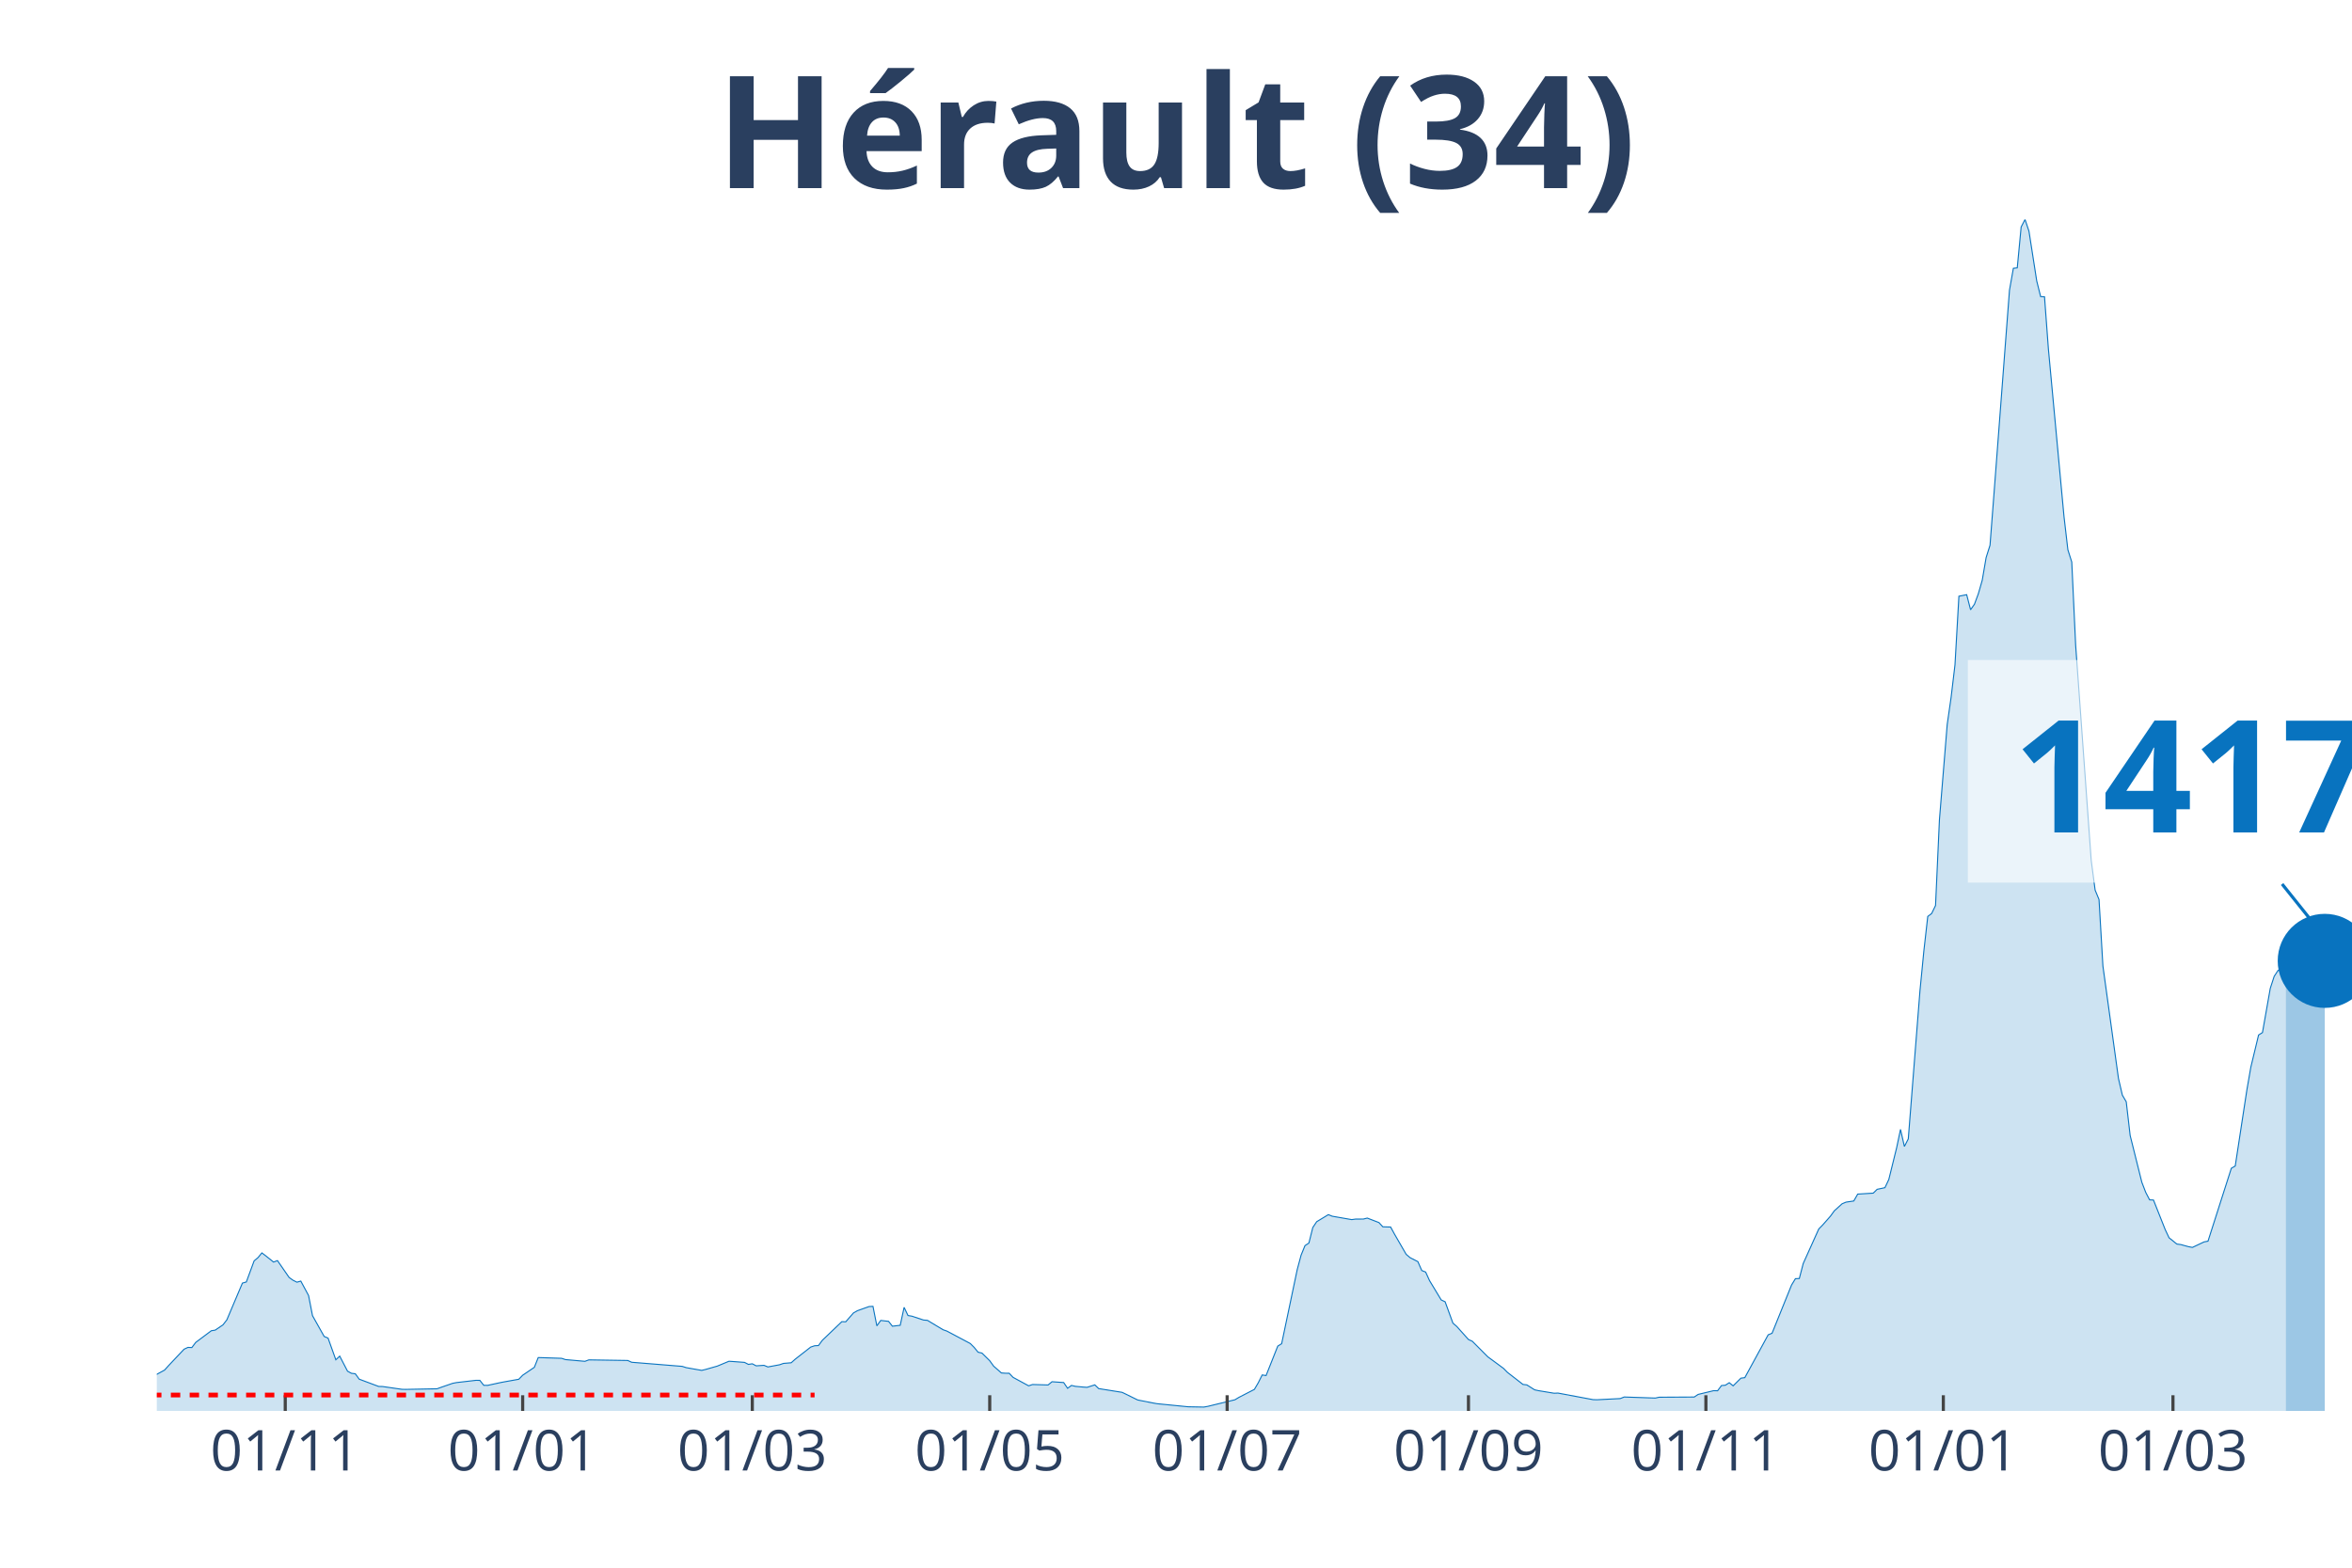
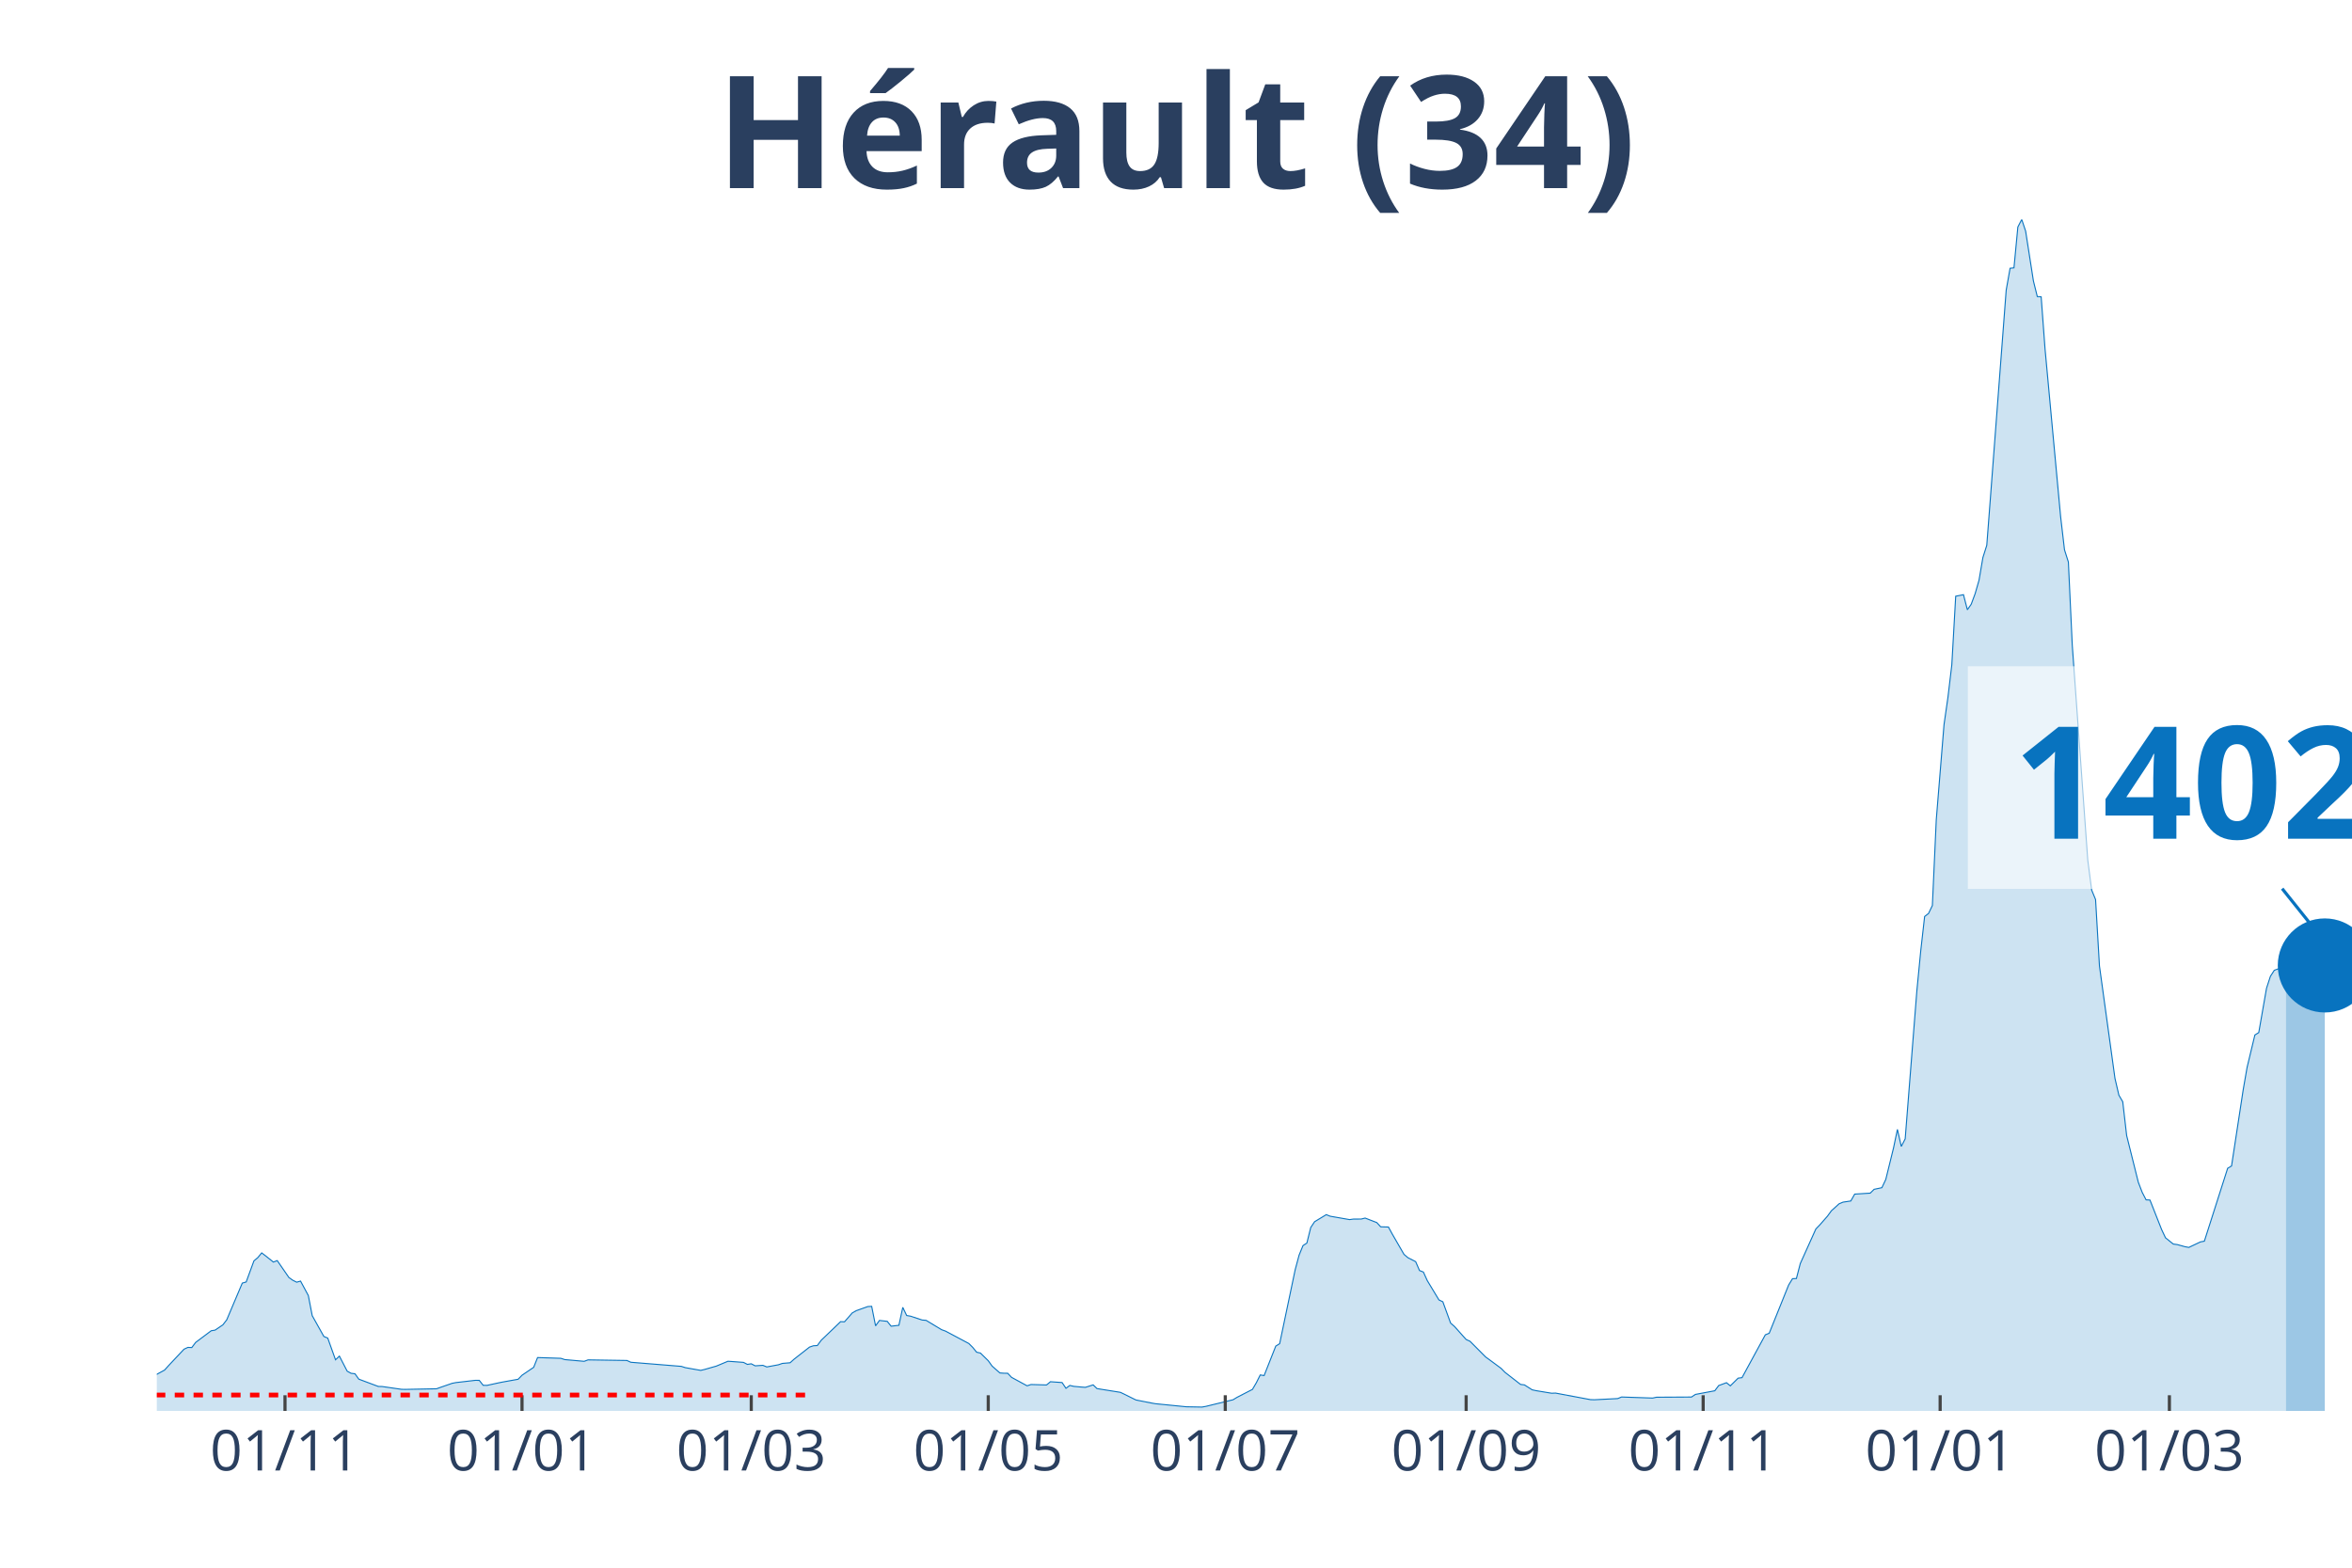
<svg xmlns="http://www.w3.org/2000/svg" class="main-svg" width="1125" height="750" style="" viewBox="0 0 750 500">
  <rect x="0" y="0" width="750" height="500" style="fill: rgb(0, 0, 0); fill-opacity: 0;" />
-   <defs id="defs-fa38c3">
+   <defs id="defs-9e967d">
    <g class="clips">
-       <clipPath id="clipfa38c3xyplot" class="plotclip">
+       <clipPath id="clip9e967dxyplot" class="plotclip">
        <rect width="700" height="380" />
      </clipPath>
-       <clipPath class="axesclip" id="clipfa38c3x">
+       <clipPath class="axesclip" id="clip9e967dx">
        <rect x="50" y="0" width="700" height="500" />
      </clipPath>
-       <clipPath class="axesclip" id="clipfa38c3y">
+       <clipPath class="axesclip" id="clip9e967dy">
        <rect x="0" y="70" width="750" height="380" />
      </clipPath>
-       <clipPath class="axesclip" id="clipfa38c3xy">
+       <clipPath class="axesclip" id="clip9e967dxy">
        <rect x="50" y="70" width="700" height="380" />
      </clipPath>
    </g>
    <g class="gradients" />
  </defs>
  <g class="bglayer">
    <rect class="bg" x="50" y="70" width="700" height="380" style="fill: rgb(0, 0, 0); fill-opacity: 0; stroke-width: 0;" />
  </g>
  <g class="layer-below">
    <g class="imagelayer" />
    <g class="shapelayer" />
  </g>
  <g class="cartesianlayer">
    <g class="subplot xy">
      <g class="layer-subplot">
        <g class="shapelayer" />
        <g class="imagelayer" />
      </g>
      <g class="gridlayer">
        <g class="x">
-           <path class="xgrid crisp" transform="translate(90.96,0)" d="M0,70v380" style="stroke: rgb(255, 255, 255); stroke-opacity: 1; stroke-width: 1px;" />
-           <path class="xgrid crisp" transform="translate(166.67,0)" d="M0,70v380" style="stroke: rgb(255, 255, 255); stroke-opacity: 1; stroke-width: 1px;" />
-           <path class="xgrid crisp" transform="translate(239.89,0)" d="M0,70v380" style="stroke: rgb(255, 255, 255); stroke-opacity: 1; stroke-width: 1px;" />
-           <path class="xgrid crisp" transform="translate(315.6,0)" d="M0,70v380" style="stroke: rgb(255, 255, 255); stroke-opacity: 1; stroke-width: 1px;" />
-           <path class="xgrid crisp" transform="translate(391.31,0)" d="M0,70v380" style="stroke: rgb(255, 255, 255); stroke-opacity: 1; stroke-width: 1px;" />
-           <path class="xgrid crisp" transform="translate(468.26,0)" d="M0,70v380" style="stroke: rgb(255, 255, 255); stroke-opacity: 1; stroke-width: 1px;" />
-           <path class="xgrid crisp" transform="translate(543.97,0)" d="M0,70v380" style="stroke: rgb(255, 255, 255); stroke-opacity: 1; stroke-width: 1px;" />
-           <path class="xgrid crisp" transform="translate(619.68,0)" d="M0,70v380" style="stroke: rgb(255, 255, 255); stroke-opacity: 1; stroke-width: 1px;" />
-           <path class="xgrid crisp" transform="translate(692.91,0)" d="M0,70v380" style="stroke: rgb(255, 255, 255); stroke-opacity: 1; stroke-width: 1px;" />
+           <path class="xgrid crisp" transform="translate(90.88,0)" d="M0,70v380" style="stroke: rgb(255, 255, 255); stroke-opacity: 1; stroke-width: 1px;" />
+           <path class="xgrid crisp" transform="translate(166.46,0)" d="M0,70v380" style="stroke: rgb(255, 255, 255); stroke-opacity: 1; stroke-width: 1px;" />
+           <path class="xgrid crisp" transform="translate(239.56,0)" d="M0,70v380" style="stroke: rgb(255, 255, 255); stroke-opacity: 1; stroke-width: 1px;" />
+           <path class="xgrid crisp" transform="translate(315.13,0)" d="M0,70v380" style="stroke: rgb(255, 255, 255); stroke-opacity: 1; stroke-width: 1px;" />
+           <path class="xgrid crisp" transform="translate(390.71,0)" d="M0,70v380" style="stroke: rgb(255, 255, 255); stroke-opacity: 1; stroke-width: 1px;" />
+           <path class="xgrid crisp" transform="translate(467.52,0)" d="M0,70v380" style="stroke: rgb(255, 255, 255); stroke-opacity: 1; stroke-width: 1px;" />
+           <path class="xgrid crisp" transform="translate(543.1,0)" d="M0,70v380" style="stroke: rgb(255, 255, 255); stroke-opacity: 1; stroke-width: 1px;" />
+           <path class="xgrid crisp" transform="translate(618.67,0)" d="M0,70v380" style="stroke: rgb(255, 255, 255); stroke-opacity: 1; stroke-width: 1px;" />
+           <path class="xgrid crisp" transform="translate(691.77,0)" d="M0,70v380" style="stroke: rgb(255, 255, 255); stroke-opacity: 1; stroke-width: 1px;" />
        </g>
        <g class="y" />
      </g>
      <g class="zerolinelayer" />
      <path class="xlines-below" />
      <path class="ylines-below" />
      <g class="overlines-below" />
      <g class="xaxislayer-below" />
      <g class="yaxislayer-below" />
      <g class="overaxes-below" />
-       <g class="plot" transform="translate(50, 70)" clip-path="url('#clipfa38c3xyplot')">
+       <g class="plot" transform="translate(50, 70)" clip-path="url('#clip9e967dxyplot')">
        <g class="scatterlayer mlayer">
-           <g class="trace scatter trace69893e" style="stroke-miterlimit: 2;">
+           <g class="trace scatter trace940180" style="stroke-miterlimit: 2;">
            <g class="fills">
              <g>
-                 <path class="js-fill" d="M678.9,380L-168.79,380L-168.79,379.54L-139.01,379.86L-137.77,379.87L-65.78,378.15L-64.54,377.7L-55.85,373.64L-54.61,373.11L-49.65,370.86L-48.4,370.88L-35.99,370.3L-34.75,370.33L-29.79,369.98L-28.55,369.91L-11.17,369.62L-9.93,369.97L-7.45,370.08L-6.21,370.11L-3.72,370.25L-2.48,369.68L2.48,366.97L3.72,365.59L8.69,360.32L9.93,359.74L11.17,359.79L12.41,358.15L17.38,354.43L18.62,354.23L21.1,352.55L22.34,350.95L27.3,339.23L28.55,338.87L31.03,332.15L32.27,331.1L33.51,329.6L34.75,330.54L37.23,332.52L38.48,332.06L42.2,337.44L43.44,338.32L44.68,338.94L45.92,338.59L48.4,343.2L49.65,349.62L53.37,356.25L54.61,356.77L57.09,363.69L58.33,362.52L60.82,367.32L62.06,368L63.3,368.15L64.54,369.87L70.74,372.19L71.99,372.22L78.19,373.11L79.43,373.13L89.36,372.94L90.6,372.49L94.33,371.2L95.57,370.96L101.77,370.24L103.01,370.25L104.26,371.83L105.5,371.85L109.22,371.04L110.46,370.79L115.43,369.9L116.67,368.62L120.39,366.09L121.63,362.98L129.08,363.22L130.32,363.63L136.52,364.18L137.77,363.72L150.18,363.91L151.42,364.48L167.55,365.79L168.79,366.19L173.76,367.07L175,366.77L177.48,366.06L178.72,365.71L182.45,364.16L183.69,364.24L187.41,364.52L188.65,365.16L189.89,364.97L191.13,365.62L193.62,365.46L194.86,365.97L198.58,365.28L199.82,364.85L202.3,364.64L203.55,363.52L208.51,359.64L209.75,359.22L210.99,359.15L212.23,357.47L218.44,351.53L219.68,351.58L222.16,348.74L223.4,348.04L227.13,346.71L228.37,346.65L229.61,352.86L230.85,351.14L233.33,351.43L234.57,352.98L237.06,352.69L238.3,346.97L239.54,349.57L240.78,349.78L244.5,351.01L245.74,351.11L250.71,354.1L251.95,354.54L259.4,358.5L260.64,359.74L261.88,361.27L263.12,361.55L265.6,363.99L266.84,365.71L269.33,367.89L270.57,367.98L271.81,367.99L273.05,369.3L278.01,371.99L279.26,371.58L284.22,371.72L285.46,370.69L289.18,370.95L290.43,372.78L291.67,371.87L292.91,372.16L295.39,372.39L296.63,372.48L299.11,371.69L300.35,372.88L307.8,374.07L309.04,374.66L312.77,376.5L314.01,376.75L317.73,377.48L318.97,377.7L327.66,378.56L328.9,378.68L333.87,378.77L335.11,378.55L343.79,376.44L345.04,375.69L350,373.13L351.24,371.01L352.48,368.53L353.72,368.72L357.45,359.33L358.69,358.56L363.65,334.94L364.89,330.32L366.13,327.28L367.38,326.46L368.62,321.51L369.86,319.65L373.58,317.4L374.82,317.9L381.03,318.98L382.27,318.81L384.75,318.8L385.99,318.49L389.72,319.93L390.96,321.28L393.44,321.35L394.68,323.62L398.4,330.06L399.65,331.12L402.13,332.39L403.37,335.22L404.61,335.71L405.85,338.44L409.57,344.6L410.82,345.19L413.3,351.99L414.54,353.07L418.26,357.22L419.5,357.79L424.47,362.78L425.71,363.68L429.43,366.43L430.67,367.69L435.64,371.55L436.88,371.7L439.36,373.27L440.6,373.54L445.57,374.36L446.81,374.31L457.98,376.4L459.22,376.44L466.67,376.06L467.91,375.56L477.84,375.9L479.08,375.63L490.25,375.57L491.49,374.74L496.45,373.54L497.7,373.57L498.94,371.91L500.18,371.8L501.42,371L502.66,372L505.14,369.55L506.38,369.39L513.83,355.73L515.07,355.23L521.28,339.86L522.52,337.82L523.76,337.77L525,333L529.96,321.98L531.21,320.7L533.69,317.88L534.93,316.17L537.41,313.93L538.65,313.41L541.13,313.04L542.38,310.85L547.34,310.54L548.58,309.32L551.06,308.8L552.3,306.18L554.79,296.1L556.03,290.21L557.27,295.65L558.51,293.24L562.23,246.05L563.48,233.26L564.72,222.29L565.96,221.35L567.2,218.8L568.44,191.49L570.92,161.07L572.16,152.43L573.4,142.04L574.65,120.16L577.13,119.67L578.37,124.47L579.61,122.71L580.85,119.37L582.09,115.07L583.33,107.83L584.57,103.91L585.82,87.72L590.78,22.54L592.02,15.55L593.26,15.42L594.5,2.39L595.74,0L596.99,3.72L599.47,19.61L600.71,24.59L601.95,24.66L603.19,41.32L608.16,94.72L609.4,105.35L610.64,109.26L611.88,135.78L616.84,204.39L618.09,213.89L619.33,216.9L620.57,238.09L625.53,273.96L626.77,279.28L628.01,281.4L629.26,292.16L632.98,307.06L634.22,310.29L635.46,312.68L636.7,312.74L640.43,322.15L641.67,324.78L644.15,326.78L645.39,326.94L647.87,327.62L649.11,327.85L652.84,326.09L654.08,325.86L661.52,302.61L662.77,301.87L666.49,277.55L667.73,270.4L670.21,260.1L671.45,259.33L673.94,245.22L675.18,241.41L676.42,239.5L677.66,239.02L678.9,239.43" style="fill: rgb(8, 115, 191); fill-opacity: 0.2; stroke-width: 0;" />
+                 <path class="js-fill" d="M678.94,380L-168.5,380L-168.5,379.54L-138.76,379.86L-137.52,379.87L-65.66,378.15L-64.42,377.7L-55.75,373.64L-54.51,373.11L-49.56,370.86L-48.32,370.88L-35.93,370.3L-34.69,370.33L-29.73,369.98L-28.5,369.91L-11.15,369.62L-9.91,369.97L-7.43,370.08L-6.19,370.11L-3.72,370.25L-2.48,369.68L2.48,366.97L3.72,365.59L8.67,360.32L9.91,359.74L11.15,359.79L12.39,358.15L17.35,354.43L18.58,354.23L21.06,352.55L22.3,350.95L27.26,339.23L28.5,338.87L30.97,332.15L32.21,331.1L33.45,329.6L34.69,330.54L37.17,332.52L38.41,332.06L42.12,337.44L43.36,338.32L44.6,338.94L45.84,338.59L48.32,343.2L49.56,349.62L53.27,356.25L54.51,356.77L56.99,363.69L58.23,362.52L60.71,367.32L61.95,368L63.19,368.15L64.42,369.87L70.62,372.19L71.86,372.22L78.05,373.11L79.29,373.13L89.2,372.94L90.44,372.49L94.16,371.2L95.4,370.96L101.59,370.24L102.83,370.25L104.07,371.83L105.31,371.85L109.03,371.04L110.27,370.79L115.22,369.9L116.46,368.62L120.18,366.09L121.42,362.98L128.85,363.22L130.09,363.63L136.28,364.18L137.52,363.72L149.91,363.91L151.15,364.48L167.26,365.79L168.5,366.19L173.45,367.07L174.69,366.77L177.17,366.06L178.41,365.71L182.12,364.16L183.36,364.24L187.08,364.52L188.32,365.16L189.56,364.97L190.8,365.62L193.27,365.46L194.51,365.97L198.23,365.28L199.47,364.85L201.95,364.64L203.19,363.52L208.14,359.64L209.38,359.22L210.62,359.15L211.86,357.47L218.05,351.53L219.29,351.58L221.77,348.74L223.01,348.04L226.73,346.71L227.96,346.65L229.2,352.86L230.44,351.14L232.92,351.43L234.16,352.98L236.64,352.69L237.88,346.97L239.12,349.57L240.35,349.78L244.07,351.01L245.31,351.11L250.27,354.1L251.5,354.54L258.94,358.5L260.18,359.74L261.42,361.27L262.65,361.55L265.13,363.99L266.37,365.71L268.85,367.89L270.09,367.98L271.33,367.99L272.57,369.3L277.52,371.99L278.76,371.58L283.72,371.72L284.96,370.69L288.67,370.95L289.91,372.78L291.15,371.87L292.39,372.16L294.87,372.39L296.11,372.48L298.58,371.69L299.82,372.88L307.26,374.07L308.5,374.66L312.21,376.5L313.45,376.75L317.17,377.48L318.41,377.7L327.08,378.56L328.32,378.68L333.27,378.77L334.51,378.55L343.19,376.44L344.42,375.69L349.38,373.13L350.62,371.01L351.86,368.53L353.1,368.72L356.81,359.33L358.05,358.56L363.01,334.94L364.25,330.32L365.49,327.28L366.73,326.46L367.96,321.51L369.2,319.65L372.92,317.4L374.16,317.9L380.35,318.98L381.59,318.81L384.07,318.8L385.31,318.49L389.03,319.93L390.27,321.28L392.74,321.35L393.98,323.62L397.7,330.06L398.94,331.12L401.42,332.39L402.65,335.22L403.89,335.71L405.13,338.44L408.85,344.6L410.09,345.19L412.57,351.99L413.81,353.07L417.52,357.22L418.76,357.79L423.72,362.78L424.96,363.68L428.67,366.43L429.91,367.69L434.87,371.55L436.11,371.7L438.58,373.27L439.82,373.54L444.78,374.36L446.02,374.31L457.17,376.4L458.41,376.44L465.84,376.06L467.08,375.56L476.99,375.9L478.23,375.63L489.38,375.57L490.62,374.74L496.81,373.57L498.05,371.91L500.53,371L501.77,372L504.25,369.55L505.49,369.39L512.92,355.73L514.16,355.23L520.35,339.86L521.59,337.82L522.83,337.77L524.07,333L529.03,321.98L530.27,320.7L532.74,317.88L533.98,316.17L536.46,313.93L537.7,313.41L540.18,313.04L541.42,310.85L546.37,310.54L547.61,309.32L550.09,308.8L551.33,306.18L553.81,296.1L555.04,290.21L556.28,295.65L557.52,293.24L561.24,246.05L562.48,233.26L563.72,222.29L564.96,221.35L566.19,218.8L567.43,191.49L569.91,161.07L571.15,152.43L572.39,142.04L573.63,120.16L576.11,119.67L577.35,124.47L578.58,122.71L579.82,119.37L581.06,115.07L582.3,107.83L583.54,103.91L584.78,87.72L589.73,22.54L590.97,15.55L592.21,15.42L593.45,2.39L594.69,0L595.93,3.72L598.41,19.61L599.65,24.59L600.88,24.66L602.12,41.32L607.08,94.72L608.32,105.35L609.56,109.26L610.8,135.78L615.75,204.39L616.99,213.89L618.23,216.9L619.47,238.09L624.42,273.96L625.66,279.28L626.9,281.4L628.14,292.16L631.86,307.06L633.1,310.29L634.34,312.68L635.58,312.74L639.29,322.15L640.53,324.78L643.01,326.78L644.25,326.94L646.73,327.62L647.96,327.85L651.68,326.09L652.92,325.86L660.35,302.61L661.59,301.87L665.31,277.55L666.55,270.4L669.03,260.1L670.27,259.33L672.74,245.2L673.98,241.39L675.22,239.47L676.46,239L678.94,239.75" style="fill: rgb(8, 115, 191); fill-opacity: 0.2; stroke-width: 0;" />
              </g>
            </g>
            <g class="errorbars" />
            <g class="lines">
-               <path class="js-line" d="M-168.79,379.54L-139.01,379.86L-137.77,379.87L-65.78,378.15L-64.54,377.7L-55.85,373.64L-54.61,373.11L-49.65,370.86L-48.4,370.88L-35.99,370.3L-34.75,370.33L-29.79,369.98L-28.55,369.91L-11.17,369.62L-9.93,369.97L-7.45,370.08L-6.21,370.11L-3.72,370.25L-2.48,369.68L2.48,366.97L3.72,365.59L8.69,360.32L9.93,359.74L11.17,359.79L12.41,358.15L17.38,354.43L18.62,354.23L21.1,352.55L22.34,350.95L27.3,339.23L28.55,338.87L31.03,332.15L32.27,331.1L33.51,329.6L34.75,330.54L37.23,332.52L38.48,332.06L42.2,337.44L43.44,338.32L44.68,338.94L45.92,338.59L48.4,343.2L49.65,349.62L53.37,356.25L54.61,356.77L57.09,363.69L58.33,362.52L60.82,367.32L62.06,368L63.3,368.15L64.54,369.87L70.74,372.19L71.99,372.22L78.19,373.11L79.43,373.13L89.36,372.94L90.6,372.49L94.33,371.2L95.57,370.96L101.77,370.24L103.01,370.25L104.26,371.83L105.5,371.85L109.22,371.04L110.46,370.79L115.43,369.9L116.67,368.62L120.39,366.09L121.63,362.98L129.08,363.22L130.32,363.63L136.52,364.18L137.77,363.72L150.18,363.91L151.42,364.48L167.55,365.79L168.79,366.19L173.76,367.07L175,366.77L177.48,366.06L178.72,365.71L182.45,364.16L183.69,364.24L187.41,364.52L188.65,365.16L189.89,364.97L191.13,365.62L193.62,365.46L194.86,365.97L198.58,365.28L199.82,364.85L202.3,364.64L203.55,363.52L208.51,359.64L209.75,359.22L210.99,359.15L212.23,357.47L218.44,351.53L219.68,351.58L222.16,348.74L223.4,348.04L227.13,346.71L228.37,346.65L229.61,352.86L230.85,351.14L233.33,351.43L234.57,352.98L237.06,352.69L238.3,346.97L239.54,349.57L240.78,349.78L244.5,351.01L245.74,351.11L250.71,354.1L251.95,354.54L259.4,358.5L260.64,359.74L261.88,361.27L263.12,361.55L265.6,363.99L266.84,365.71L269.33,367.89L270.57,367.98L271.81,367.99L273.05,369.3L278.01,371.99L279.26,371.58L284.22,371.72L285.46,370.69L289.18,370.95L290.43,372.78L291.67,371.87L292.91,372.16L295.39,372.39L296.63,372.48L299.11,371.69L300.35,372.88L307.8,374.07L309.04,374.66L312.77,376.5L314.01,376.75L317.73,377.48L318.97,377.7L327.66,378.56L328.9,378.68L333.87,378.77L335.11,378.55L343.79,376.44L345.04,375.69L350,373.13L351.24,371.01L352.48,368.53L353.72,368.72L357.45,359.33L358.69,358.56L363.65,334.94L364.89,330.32L366.13,327.28L367.38,326.46L368.62,321.51L369.86,319.65L373.58,317.4L374.82,317.9L381.03,318.98L382.27,318.81L384.75,318.8L385.99,318.49L389.72,319.93L390.96,321.28L393.44,321.35L394.68,323.62L398.4,330.06L399.65,331.12L402.13,332.39L403.37,335.22L404.61,335.71L405.85,338.44L409.57,344.6L410.82,345.19L413.3,351.99L414.54,353.07L418.26,357.22L419.5,357.79L424.47,362.78L425.71,363.68L429.43,366.43L430.67,367.69L435.64,371.55L436.88,371.7L439.36,373.27L440.6,373.54L445.57,374.36L446.81,374.31L457.98,376.4L459.22,376.44L466.67,376.06L467.91,375.56L477.84,375.9L479.08,375.63L490.25,375.57L491.49,374.74L496.45,373.54L497.7,373.57L498.94,371.91L500.18,371.8L501.42,371L502.66,372L505.14,369.55L506.38,369.39L513.83,355.73L515.07,355.23L521.28,339.86L522.52,337.82L523.76,337.77L525,333L529.96,321.98L531.21,320.7L533.69,317.88L534.93,316.17L537.41,313.93L538.65,313.41L541.13,313.04L542.38,310.85L547.34,310.54L548.58,309.32L551.06,308.8L552.3,306.18L554.79,296.1L556.03,290.21L557.27,295.65L558.51,293.24L562.23,246.05L563.48,233.26L564.72,222.29L565.96,221.35L567.2,218.8L568.44,191.49L570.92,161.07L572.16,152.43L573.4,142.04L574.65,120.16L577.13,119.67L578.37,124.47L579.61,122.71L580.85,119.37L582.09,115.07L583.33,107.83L584.57,103.91L585.82,87.72L590.78,22.54L592.02,15.55L593.26,15.42L594.5,2.39L595.74,0L596.99,3.72L599.47,19.61L600.71,24.59L601.95,24.66L603.19,41.32L608.16,94.72L609.4,105.35L610.64,109.26L611.88,135.78L616.84,204.39L618.09,213.89L619.33,216.9L620.57,238.09L625.53,273.96L626.77,279.28L628.01,281.4L629.26,292.16L632.98,307.06L634.22,310.29L635.46,312.68L636.7,312.74L640.43,322.15L641.67,324.78L644.15,326.78L645.39,326.94L647.87,327.62L649.11,327.85L652.84,326.09L654.08,325.86L661.52,302.61L662.77,301.87L666.49,277.55L667.73,270.4L670.21,260.1L671.45,259.33L673.94,245.22L675.18,241.41L676.42,239.5L677.66,239.02L678.9,239.43" style="vector-effect: non-scaling-stroke; fill: none; stroke: rgb(8, 115, 191); stroke-opacity: 1; stroke-width: 0.5px; opacity: 1;" />
+               <path class="js-line" d="M-168.5,379.54L-138.76,379.86L-137.52,379.87L-65.66,378.15L-64.42,377.7L-55.75,373.64L-54.51,373.11L-49.56,370.86L-48.32,370.88L-35.93,370.3L-34.69,370.33L-29.73,369.98L-28.5,369.91L-11.15,369.62L-9.91,369.97L-7.43,370.08L-6.19,370.11L-3.72,370.25L-2.48,369.68L2.48,366.97L3.72,365.59L8.67,360.32L9.91,359.74L11.15,359.79L12.39,358.15L17.35,354.43L18.58,354.23L21.06,352.55L22.3,350.95L27.26,339.23L28.5,338.87L30.97,332.15L32.21,331.1L33.45,329.6L34.69,330.54L37.17,332.52L38.41,332.06L42.12,337.44L43.36,338.32L44.6,338.94L45.84,338.59L48.32,343.2L49.56,349.62L53.27,356.25L54.51,356.77L56.99,363.69L58.23,362.52L60.71,367.32L61.95,368L63.19,368.15L64.42,369.87L70.62,372.19L71.86,372.22L78.05,373.11L79.29,373.13L89.2,372.94L90.44,372.49L94.16,371.2L95.4,370.96L101.59,370.24L102.83,370.25L104.07,371.83L105.31,371.85L109.03,371.04L110.27,370.79L115.22,369.9L116.46,368.62L120.18,366.09L121.42,362.98L128.85,363.22L130.09,363.63L136.28,364.18L137.52,363.72L149.91,363.91L151.15,364.48L167.26,365.79L168.5,366.19L173.45,367.07L174.69,366.77L177.17,366.06L178.41,365.71L182.12,364.16L183.36,364.24L187.08,364.52L188.32,365.16L189.56,364.97L190.8,365.62L193.27,365.46L194.51,365.97L198.23,365.28L199.47,364.85L201.95,364.64L203.19,363.52L208.14,359.64L209.38,359.22L210.62,359.15L211.86,357.47L218.05,351.53L219.29,351.58L221.77,348.74L223.01,348.04L226.73,346.71L227.96,346.65L229.2,352.86L230.44,351.14L232.92,351.43L234.16,352.98L236.64,352.69L237.88,346.97L239.12,349.57L240.35,349.78L244.07,351.01L245.31,351.11L250.27,354.1L251.5,354.54L258.94,358.5L260.18,359.74L261.42,361.27L262.65,361.55L265.13,363.99L266.37,365.71L268.85,367.89L270.09,367.98L271.33,367.99L272.57,369.3L277.52,371.99L278.76,371.58L283.72,371.72L284.96,370.69L288.67,370.95L289.91,372.78L291.15,371.87L292.39,372.16L294.87,372.39L296.11,372.48L298.58,371.69L299.82,372.88L307.26,374.07L308.5,374.66L312.21,376.5L313.45,376.75L317.17,377.48L318.41,377.7L327.08,378.56L328.32,378.68L333.27,378.77L334.51,378.55L343.19,376.44L344.42,375.69L349.38,373.13L350.62,371.01L351.86,368.53L353.1,368.72L356.81,359.33L358.05,358.56L363.01,334.94L364.25,330.32L365.49,327.28L366.73,326.46L367.96,321.51L369.2,319.65L372.92,317.4L374.16,317.9L380.35,318.98L381.59,318.81L384.07,318.8L385.31,318.49L389.03,319.93L390.27,321.28L392.74,321.35L393.98,323.62L397.7,330.06L398.94,331.12L401.42,332.39L402.65,335.22L403.89,335.71L405.13,338.44L408.85,344.6L410.09,345.19L412.57,351.99L413.81,353.07L417.52,357.22L418.76,357.79L423.72,362.78L424.96,363.68L428.67,366.43L429.91,367.69L434.87,371.55L436.11,371.7L438.58,373.27L439.82,373.54L444.78,374.36L446.02,374.31L457.17,376.4L458.41,376.44L465.84,376.06L467.08,375.56L476.99,375.9L478.23,375.63L489.38,375.57L490.62,374.74L496.81,373.57L498.05,371.91L500.53,371L501.77,372L504.25,369.55L505.49,369.39L512.92,355.73L514.16,355.23L520.35,339.86L521.59,337.82L522.83,337.77L524.07,333L529.03,321.98L530.27,320.7L532.74,317.88L533.98,316.17L536.46,313.93L537.7,313.41L540.18,313.04L541.42,310.85L546.37,310.54L547.61,309.32L550.09,308.8L551.33,306.18L553.81,296.1L555.04,290.21L556.28,295.65L557.52,293.24L561.24,246.05L562.48,233.26L563.72,222.29L564.96,221.35L566.19,218.8L567.43,191.49L569.91,161.07L571.15,152.43L572.39,142.04L573.63,120.16L576.11,119.67L577.35,124.47L578.58,122.71L579.82,119.37L581.06,115.07L582.3,107.83L583.54,103.91L584.78,87.72L589.73,22.54L590.97,15.55L592.21,15.42L593.45,2.39L594.69,0L595.93,3.72L598.41,19.61L599.65,24.59L600.88,24.66L602.12,41.32L607.08,94.72L608.32,105.35L609.56,109.26L610.8,135.78L615.75,204.39L616.99,213.89L618.23,216.9L619.47,238.09L624.42,273.96L625.66,279.28L626.9,281.4L628.14,292.16L631.86,307.06L633.1,310.29L634.34,312.68L635.58,312.74L639.29,322.15L640.53,324.78L643.01,326.78L644.25,326.94L646.73,327.62L647.96,327.85L651.68,326.09L652.92,325.86L660.35,302.61L661.59,301.87L665.31,277.55L666.55,270.4L669.03,260.1L670.27,259.33L672.74,245.2L673.98,241.39L675.22,239.47L676.46,239L678.94,239.75" style="vector-effect: non-scaling-stroke; fill: none; stroke: rgb(8, 115, 191); stroke-opacity: 1; stroke-width: 0.5px; opacity: 1;" />
            </g>
            <g class="points" />
            <g class="text" />
          </g>
-           <g class="trace scatter trace8d4d6c" style="stroke-miterlimit: 2;">
+           <g class="trace scatter traceb94af6" style="stroke-miterlimit: 2;">
            <g class="fills">
              <g>
-                 <path class="js-fill" d="M691.31,380L678.9,380L678.9,239.43L680.14,239.78L681.38,241.73L682.62,244.18L683.87,244.56L686.35,240.25L687.59,237.89L688.83,238.28L690.07,237L691.31,236.46" style="fill: rgb(8, 115, 191); fill-opacity: 0.4; stroke-width: 0;" />
+                 <path class="js-fill" d="M691.33,380L678.94,380L678.94,239.75L681.42,244.15L682.65,244.53L685.13,240.18L686.37,237.83L687.61,238.18L688.85,236.89L690.09,236.34L691.33,237.92" style="fill: rgb(8, 115, 191); fill-opacity: 0.4; stroke-width: 0;" />
              </g>
            </g>
            <g class="errorbars" />
            <g class="lines">
-               <path class="js-line" d="M678.9,239.43L680.14,239.78L681.38,241.73L682.62,244.18L683.87,244.56L686.35,240.25L687.59,237.89L688.83,238.28L690.07,237L691.31,236.46" style="vector-effect: non-scaling-stroke; fill: none; stroke: rgb(8, 115, 191); stroke-opacity: 1; stroke-width: 2px; opacity: 1;" />
+               <path class="js-line" d="M678.94,239.75L681.42,244.15L682.65,244.53L685.13,240.18L686.37,237.83L687.61,238.18L688.85,236.89L690.09,236.34L691.33,237.92" style="vector-effect: non-scaling-stroke; fill: none; stroke: rgb(8, 115, 191); stroke-opacity: 1; stroke-width: 2px; opacity: 1;" />
            </g>
            <g class="points" />
            <g class="text" />
          </g>
-           <g class="trace scatter trace963fbb" style="stroke-miterlimit: 2; opacity: 1;">
+           <g class="trace scatter tracea8fbe7" style="stroke-miterlimit: 2; opacity: 1;">
            <g class="fills" />
            <g class="errorbars" />
            <g class="lines" />
            <g class="points">
-               <path class="point" transform="translate(691.31,236.46)" d="M15,0A15,15 0 1,1 0,-15A15,15 0 0,1 15,0Z" style="opacity: 1; stroke-width: 0px; fill: rgb(8, 115, 191); fill-opacity: 1;" />
+               <path class="point" transform="translate(691.33,237.92)" d="M15,0A15,15 0 1,1 0,-15A15,15 0 0,1 15,0Z" style="opacity: 1; stroke-width: 0px; fill: rgb(8, 115, 191); fill-opacity: 1;" />
            </g>
            <g class="text" />
          </g>
        </g>
      </g>
      <g class="overplot" />
      <path class="xlines-above crisp" style="fill: none; stroke-width: 1px; stroke: rgb(0, 0, 0); stroke-opacity: 0;" d="" />
      <path class="ylines-above crisp" style="fill: none;" d="M0,0" />
      <g class="overlines-above" />
      <g class="xaxislayer-above">
-         <path class="xtick ticks crisp" d="M0,450v-5" transform="translate(90.96,0)" style="stroke: rgb(68, 68, 68); stroke-opacity: 1; stroke-width: 1px;" />
-         <path class="xtick ticks crisp" d="M0,450v-5" transform="translate(166.67,0)" style="stroke: rgb(68, 68, 68); stroke-opacity: 1; stroke-width: 1px;" />
-         <path class="xtick ticks crisp" d="M0,450v-5" transform="translate(239.89,0)" style="stroke: rgb(68, 68, 68); stroke-opacity: 1; stroke-width: 1px;" />
-         <path class="xtick ticks crisp" d="M0,450v-5" transform="translate(315.6,0)" style="stroke: rgb(68, 68, 68); stroke-opacity: 1; stroke-width: 1px;" />
-         <path class="xtick ticks crisp" d="M0,450v-5" transform="translate(391.31,0)" style="stroke: rgb(68, 68, 68); stroke-opacity: 1; stroke-width: 1px;" />
-         <path class="xtick ticks crisp" d="M0,450v-5" transform="translate(468.26,0)" style="stroke: rgb(68, 68, 68); stroke-opacity: 1; stroke-width: 1px;" />
-         <path class="xtick ticks crisp" d="M0,450v-5" transform="translate(543.97,0)" style="stroke: rgb(68, 68, 68); stroke-opacity: 1; stroke-width: 1px;" />
-         <path class="xtick ticks crisp" d="M0,450v-5" transform="translate(619.68,0)" style="stroke: rgb(68, 68, 68); stroke-opacity: 1; stroke-width: 1px;" />
-         <path class="xtick ticks crisp" d="M0,450v-5" transform="translate(692.91,0)" style="stroke: rgb(68, 68, 68); stroke-opacity: 1; stroke-width: 1px;" />
+         <path class="xtick ticks crisp" d="M0,450v-5" transform="translate(90.88,0)" style="stroke: rgb(68, 68, 68); stroke-opacity: 1; stroke-width: 1px;" />
+         <path class="xtick ticks crisp" d="M0,450v-5" transform="translate(166.46,0)" style="stroke: rgb(68, 68, 68); stroke-opacity: 1; stroke-width: 1px;" />
+         <path class="xtick ticks crisp" d="M0,450v-5" transform="translate(239.56,0)" style="stroke: rgb(68, 68, 68); stroke-opacity: 1; stroke-width: 1px;" />
+         <path class="xtick ticks crisp" d="M0,450v-5" transform="translate(315.13,0)" style="stroke: rgb(68, 68, 68); stroke-opacity: 1; stroke-width: 1px;" />
+         <path class="xtick ticks crisp" d="M0,450v-5" transform="translate(390.71,0)" style="stroke: rgb(68, 68, 68); stroke-opacity: 1; stroke-width: 1px;" />
+         <path class="xtick ticks crisp" d="M0,450v-5" transform="translate(467.52,0)" style="stroke: rgb(68, 68, 68); stroke-opacity: 1; stroke-width: 1px;" />
+         <path class="xtick ticks crisp" d="M0,450v-5" transform="translate(543.1,0)" style="stroke: rgb(68, 68, 68); stroke-opacity: 1; stroke-width: 1px;" />
+         <path class="xtick ticks crisp" d="M0,450v-5" transform="translate(618.67,0)" style="stroke: rgb(68, 68, 68); stroke-opacity: 1; stroke-width: 1px;" />
+         <path class="xtick ticks crisp" d="M0,450v-5" transform="translate(691.77,0)" style="stroke: rgb(68, 68, 68); stroke-opacity: 1; stroke-width: 1px;" />
        <g class="xtick">
-           <text text-anchor="middle" x="0" y="469" transform="translate(90.96,0)" style="font-family: 'Open Sans', verdana, arial, sans-serif; font-size: 18px; fill: rgb(42, 63, 95); fill-opacity: 1; white-space: pre;">01/11</text>
+           <text text-anchor="middle" x="0" y="469" transform="translate(90.88,0)" style="font-family: 'Open Sans', verdana, arial, sans-serif; font-size: 18px; fill: rgb(42, 63, 95); fill-opacity: 1; white-space: pre;">01/11</text>
        </g>
        <g class="xtick">
-           <text text-anchor="middle" x="0" y="469" transform="translate(166.67,0)" style="font-family: 'Open Sans', verdana, arial, sans-serif; font-size: 18px; fill: rgb(42, 63, 95); fill-opacity: 1; white-space: pre;">01/01</text>
+           <text text-anchor="middle" x="0" y="469" transform="translate(166.46,0)" style="font-family: 'Open Sans', verdana, arial, sans-serif; font-size: 18px; fill: rgb(42, 63, 95); fill-opacity: 1; white-space: pre;">01/01</text>
        </g>
        <g class="xtick">
-           <text text-anchor="middle" x="0" y="469" transform="translate(239.89,0)" style="font-family: 'Open Sans', verdana, arial, sans-serif; font-size: 18px; fill: rgb(42, 63, 95); fill-opacity: 1; white-space: pre;">01/03</text>
+           <text text-anchor="middle" x="0" y="469" transform="translate(239.56,0)" style="font-family: 'Open Sans', verdana, arial, sans-serif; font-size: 18px; fill: rgb(42, 63, 95); fill-opacity: 1; white-space: pre;">01/03</text>
        </g>
        <g class="xtick">
-           <text text-anchor="middle" x="0" y="469" transform="translate(315.6,0)" style="font-family: 'Open Sans', verdana, arial, sans-serif; font-size: 18px; fill: rgb(42, 63, 95); fill-opacity: 1; white-space: pre;">01/05</text>
+           <text text-anchor="middle" x="0" y="469" transform="translate(315.13,0)" style="font-family: 'Open Sans', verdana, arial, sans-serif; font-size: 18px; fill: rgb(42, 63, 95); fill-opacity: 1; white-space: pre;">01/05</text>
        </g>
        <g class="xtick">
-           <text text-anchor="middle" x="0" y="469" transform="translate(391.31,0)" style="font-family: 'Open Sans', verdana, arial, sans-serif; font-size: 18px; fill: rgb(42, 63, 95); fill-opacity: 1; white-space: pre;">01/07</text>
+           <text text-anchor="middle" x="0" y="469" transform="translate(390.71,0)" style="font-family: 'Open Sans', verdana, arial, sans-serif; font-size: 18px; fill: rgb(42, 63, 95); fill-opacity: 1; white-space: pre;">01/07</text>
        </g>
        <g class="xtick">
-           <text text-anchor="middle" x="0" y="469" transform="translate(468.26,0)" style="font-family: 'Open Sans', verdana, arial, sans-serif; font-size: 18px; fill: rgb(42, 63, 95); fill-opacity: 1; white-space: pre;">01/09</text>
+           <text text-anchor="middle" x="0" y="469" transform="translate(467.52,0)" style="font-family: 'Open Sans', verdana, arial, sans-serif; font-size: 18px; fill: rgb(42, 63, 95); fill-opacity: 1; white-space: pre;">01/09</text>
        </g>
        <g class="xtick">
-           <text text-anchor="middle" x="0" y="469" transform="translate(543.97,0)" style="font-family: 'Open Sans', verdana, arial, sans-serif; font-size: 18px; fill: rgb(42, 63, 95); fill-opacity: 1; white-space: pre;">01/11</text>
+           <text text-anchor="middle" x="0" y="469" transform="translate(543.1,0)" style="font-family: 'Open Sans', verdana, arial, sans-serif; font-size: 18px; fill: rgb(42, 63, 95); fill-opacity: 1; white-space: pre;">01/11</text>
        </g>
        <g class="xtick">
-           <text text-anchor="middle" x="0" y="469" transform="translate(619.68,0)" style="font-family: 'Open Sans', verdana, arial, sans-serif; font-size: 18px; fill: rgb(42, 63, 95); fill-opacity: 1; white-space: pre;">01/01</text>
+           <text text-anchor="middle" x="0" y="469" transform="translate(618.67,0)" style="font-family: 'Open Sans', verdana, arial, sans-serif; font-size: 18px; fill: rgb(42, 63, 95); fill-opacity: 1; white-space: pre;">01/01</text>
        </g>
        <g class="xtick">
-           <text text-anchor="middle" x="0" y="469" transform="translate(692.91,0)" style="font-family: 'Open Sans', verdana, arial, sans-serif; font-size: 18px; fill: rgb(42, 63, 95); fill-opacity: 1; white-space: pre;">01/03</text>
+           <text text-anchor="middle" x="0" y="469" transform="translate(691.77,0)" style="font-family: 'Open Sans', verdana, arial, sans-serif; font-size: 18px; fill: rgb(42, 63, 95); fill-opacity: 1; white-space: pre;">01/03</text>
        </g>
      </g>
      <g class="yaxislayer-above" />
      <g class="overaxes-above" />
    </g>
  </g>
  <g class="polarlayer" />
  <g class="ternarylayer" />
  <g class="geolayer" />
  <g class="funnelarealayer" />
  <g class="pielayer" />
  <g class="treemaplayer" />
  <g class="sunburstlayer" />
  <g class="glimages" />
-   <defs id="topdefs-fa38c3">
+   <defs id="topdefs-9e967d">
    <g class="clips" />
  </defs>
  <g class="layer-above">
    <g class="imagelayer" />
    <g class="shapelayer">
-       <path data-index="0" fill-rule="evenodd" d="M-647.52,444.94L259.75,444.94" clip-path="url('#clipfa38c3xy')" style="opacity: 1; stroke: rgb(255, 0, 0); stroke-opacity: 1; fill: rgb(0, 0, 0); fill-opacity: 0; stroke-dasharray: 3px, 3px; stroke-width: 1.5px;" />
+       <path data-index="0" fill-rule="evenodd" d="M-646.28,444.94L259.38,444.94" clip-path="url('#clip9e967dxy')" style="opacity: 1; stroke: rgb(255, 0, 0); stroke-opacity: 1; fill: rgb(0, 0, 0); fill-opacity: 0; stroke-dasharray: 3px, 3px; stroke-width: 1.5px;" />
    </g>
  </g>
  <g class="infolayer">
    <g class="g-gtitle">
      <text class="gtitle" x="375" y="25" text-anchor="middle" dy="0.7em" style="font-family: 'Open Sans', verdana, arial, sans-serif; font-size: 50px; fill: rgb(42, 63, 95); opacity: 1; font-weight: normal; white-space: pre;">
        <tspan style="font-weight:bold">Hérault (34)</tspan>
      </text>
    </g>
    <g class="g-xtitle" />
    <g class="annotation" data-index="0" style="opacity: 1;">
-       <g class="annotation-text-g" transform="rotate(0,699.31,246.46)">
-         <g class="cursor-pointer" transform="translate(627, 210)">
+       <g class="annotation-text-g" transform="rotate(0,699.33,247.92)">
+         <g class="cursor-pointer" transform="translate(627, 212)">
          <rect class="bg" x="0.5" y="0.5" width="143" height="71" style="stroke-width: 1px; stroke: rgb(0, 0, 0); stroke-opacity: 0; fill: rgb(255, 255, 255); fill-opacity: 0.6;" />
          <text class="annotation-text" text-anchor="middle" x="72.078" y="55.5" style="font-family: 'Open Sans', verdana, arial, sans-serif; font-size: 50px; fill: rgb(8, 115, 191); fill-opacity: 1; white-space: pre;">
-             <tspan style="font-weight:bold">1417 </tspan>
+             <tspan style="font-weight:bold">1402 </tspan>
          </text>
        </g>
      </g>
      <g class="annotation-arrow-g" style="opacity: 1;">
-         <path d="M727.71,281.96L739.31,296.46" style="stroke-width: 1px; stroke: rgb(8, 115, 191); stroke-opacity: 1; stroke-dasharray: 0px, 0px, 18.569px, 18.569px;" />
+         <path d="M727.73,283.42L739.33,297.92" style="stroke-width: 1px; stroke: rgb(8, 115, 191); stroke-opacity: 1; stroke-dasharray: 0px, 0px, 18.569px, 18.569px;" />
      </g>
    </g>
  </g>
</svg>
